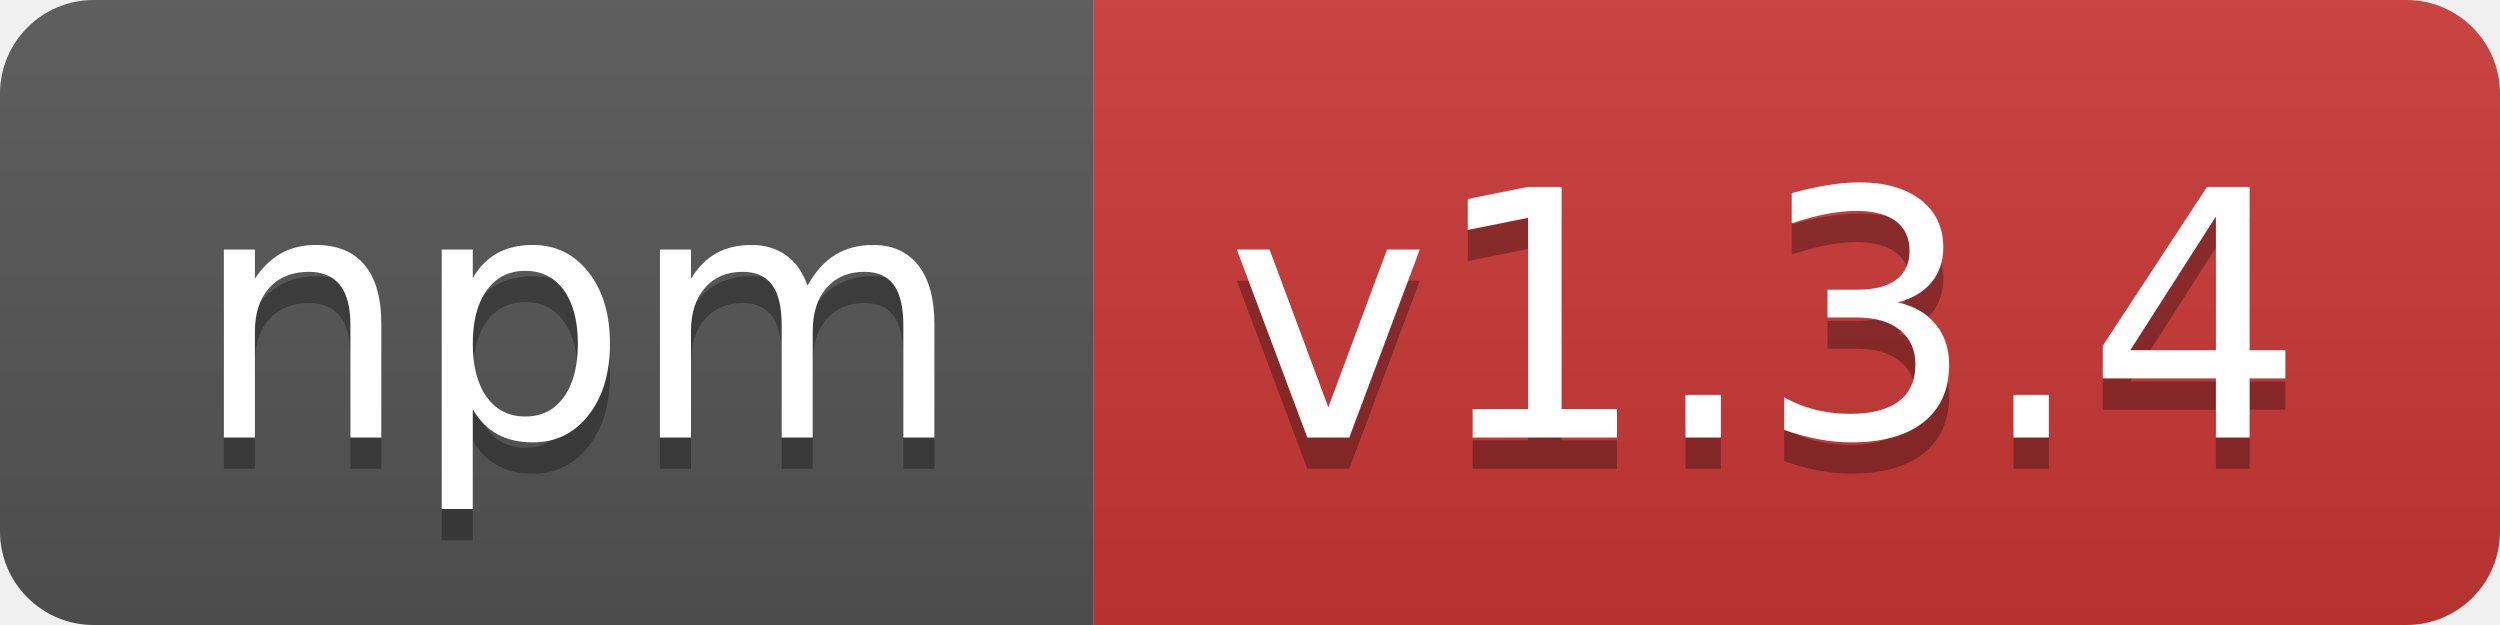
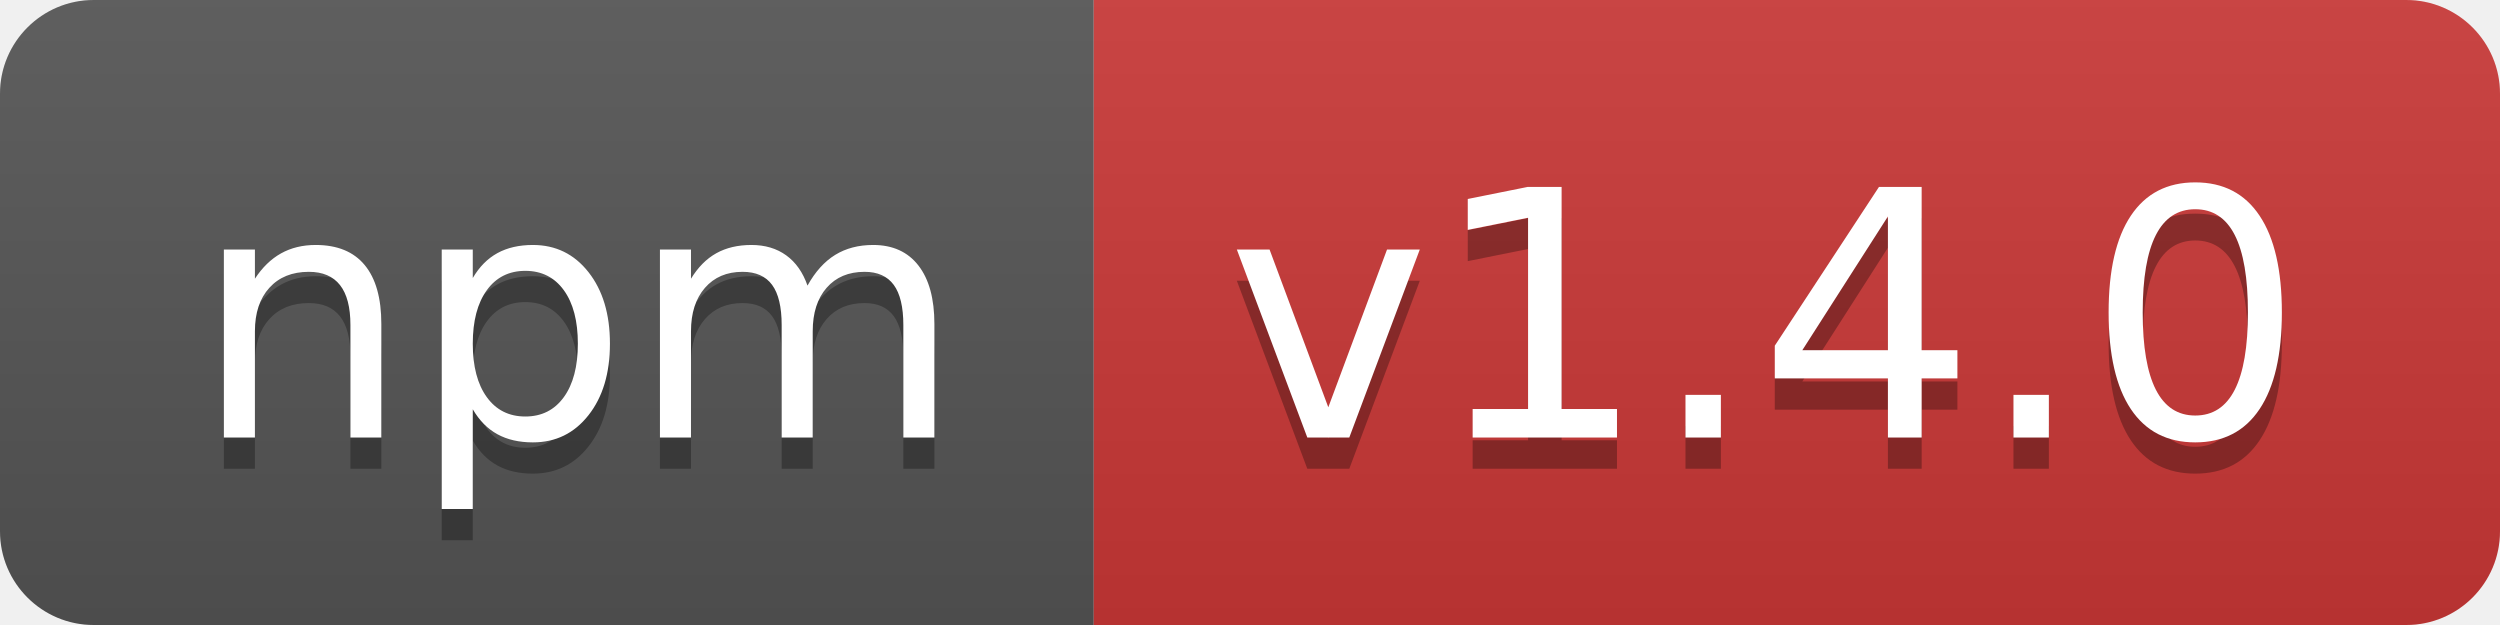
- <svg xmlns="http://www.w3.org/2000/svg" width="80" height="20" role="img" aria-label="npm: v1.3.4">
+ <svg xmlns="http://www.w3.org/2000/svg" width="80" height="20" role="img" aria-label="npm: v1.4.0">
  <linearGradient id="s" x2="0" y2="100%">
    <stop offset="0" stop-color="#bbb" stop-opacity=".1" />
    <stop offset="1" stop-opacity=".1" />
  </linearGradient>
  <clipPath id="r">
    <rect width="80" height="20" rx="3" fill="#fff" />
  </clipPath>
  <g clip-path="url(#r)">
    <rect width="35" height="20" fill="#555" />
    <rect x="35" width="45" height="20" fill="#cb3837" />
    <rect width="80" height="20" fill="url(#s)" />
  </g>
  <g fill="#fff" text-anchor="middle" font-family="Verdana,Geneva,DejaVu Sans,sans-serif" text-rendering="geometricPrecision" font-size="110">
    <text aria-hidden="true" x="185" y="150" fill="#010101" fill-opacity=".3" transform="scale(.1)" textLength="250">npm</text>
    <text x="185" y="140" transform="scale(.1)" fill="#fff" textLength="250">npm</text>
-     <text aria-hidden="true" x="565" y="150" fill="#010101" fill-opacity=".3" transform="scale(.1)" textLength="350">v1.3.4</text>
-     <text x="565" y="140" transform="scale(.1)" fill="#fff" textLength="350">v1.3.4</text>
+     <text aria-hidden="true" x="565" y="150" fill="#010101" fill-opacity=".3" transform="scale(.1)" textLength="350">v1.4.0</text>
+     <text x="565" y="140" transform="scale(.1)" fill="#fff" textLength="350">v1.4.0</text>
  </g>
</svg>
